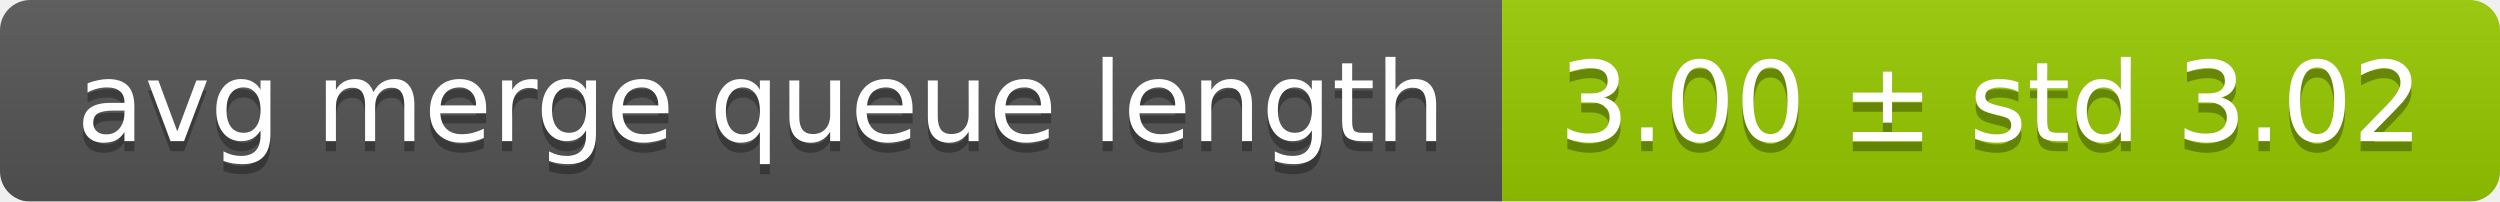
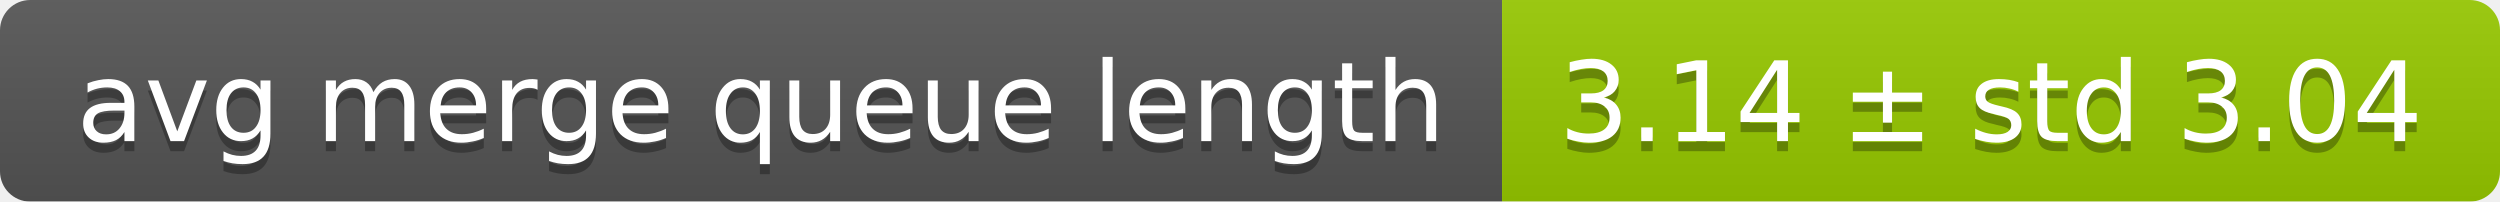
<svg xmlns="http://www.w3.org/2000/svg" width="248" height="20">
  <linearGradient id="smooth" x2="0" y2="100%">
    <stop offset="0" stop-color="#bbb" stop-opacity=".1" />
    <stop offset="1" stop-opacity=".1" />
  </linearGradient>
  <mask id="round">
    <rect width="248" height="20" rx="3" fill="#fff" />
  </mask>
  <g mask="url(#round)">
    <rect width="149" height="20" fill="#555" />
    <rect x="149" width="99" height="20" fill="#97ca00" />
    <rect width="248" height="20" fill="url(#smooth)" />
  </g>
  <g fill="#fff" text-anchor="middle" font-family="DejaVu Sans,Verdana,Geneva,sans-serif" font-size="11">
    <text x="75.5" y="15" fill="#010101" fill-opacity=".3">avg merge queue length</text>
    <text x="75.5" y="14">avg merge queue length</text>
-     <text x="197.5" y="15" fill="#010101" fill-opacity=".3">3.00 ± std 3.02</text>
-     <text x="197.5" y="14">3.00 ± std 3.02</text>
+     <text x="197.5" y="15" fill="#010101" fill-opacity=".3">3.14 ± std 3.04</text>
+     <text x="197.5" y="14">3.14 ± std 3.04</text>
  </g>
</svg>
